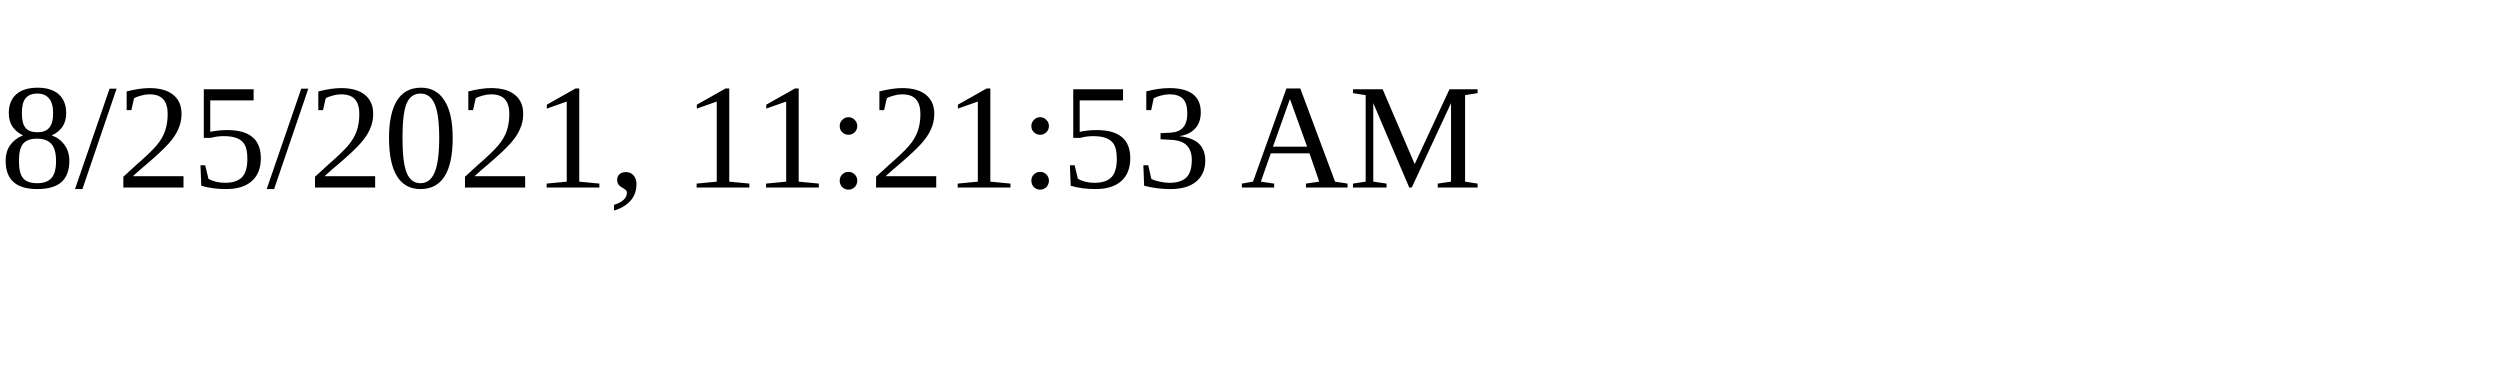
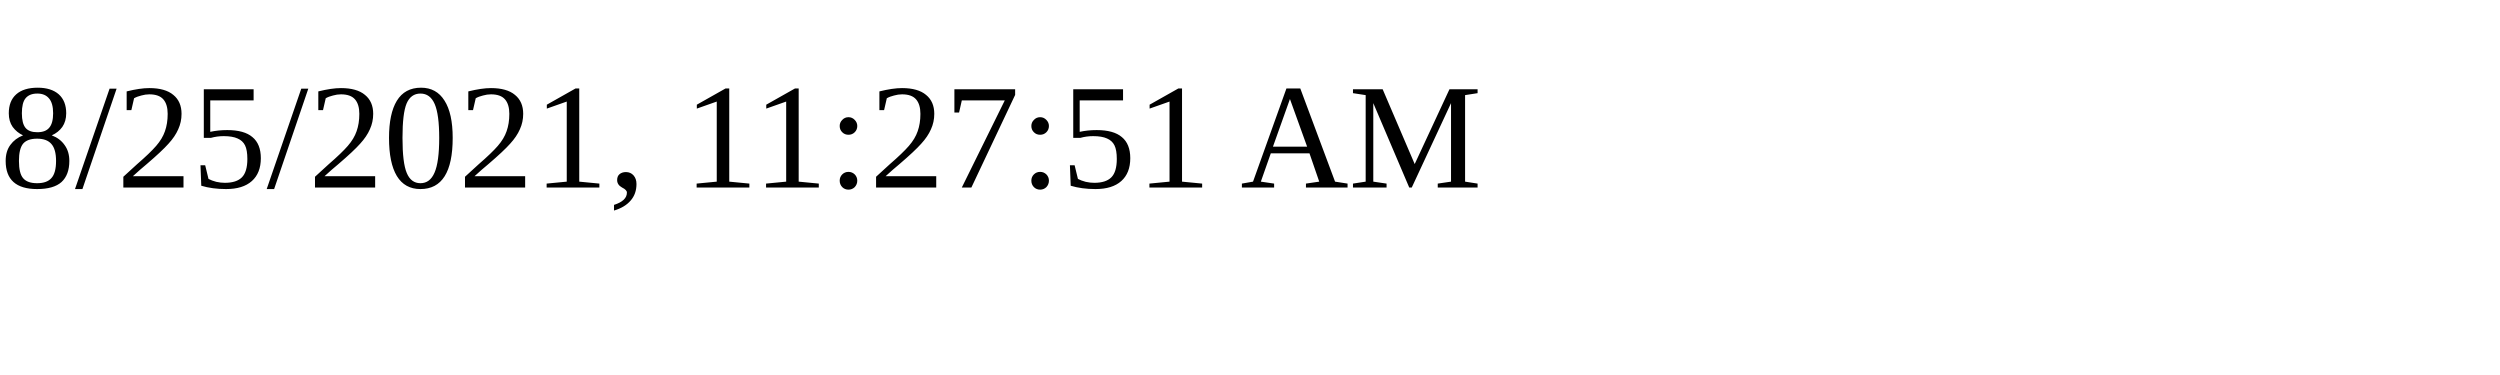
<svg xmlns="http://www.w3.org/2000/svg" height="30" width="200">
-   <text x="0" y="15">8/25/2021, 11:21:53 AM</text>
+   <text x="0" y="15">8/25/2021, 11:27:51 AM</text>
</svg>
